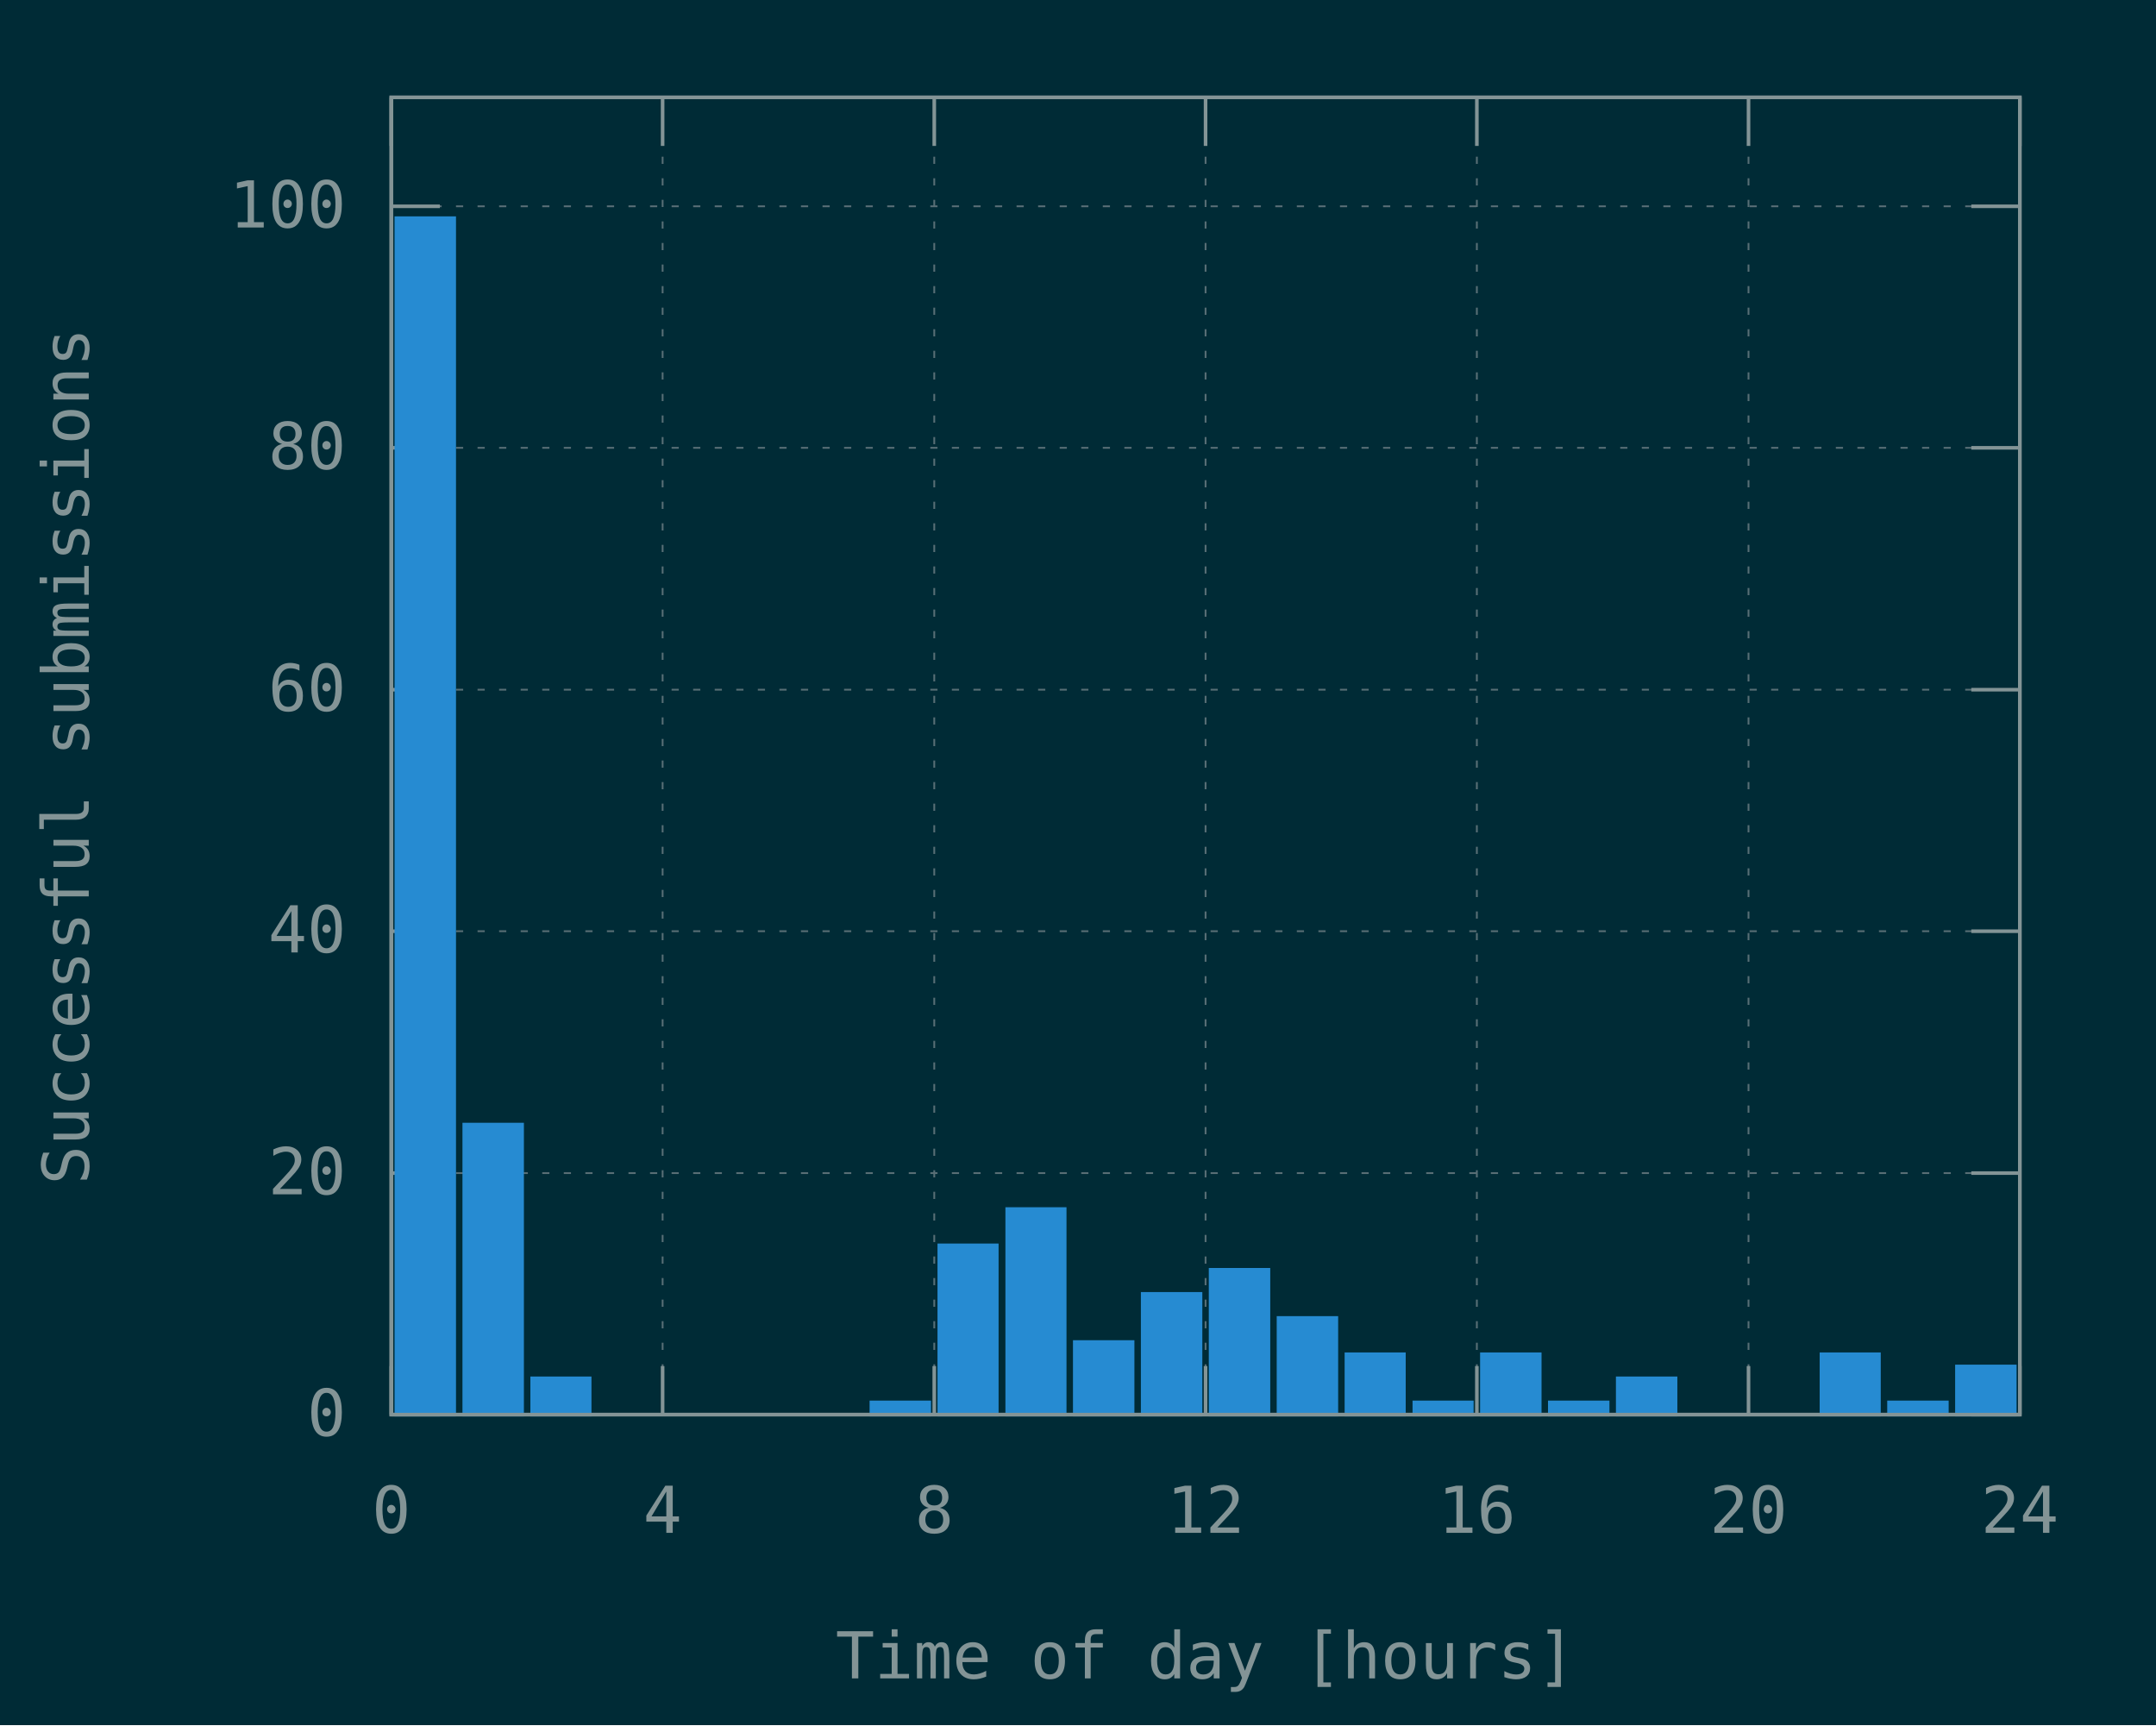
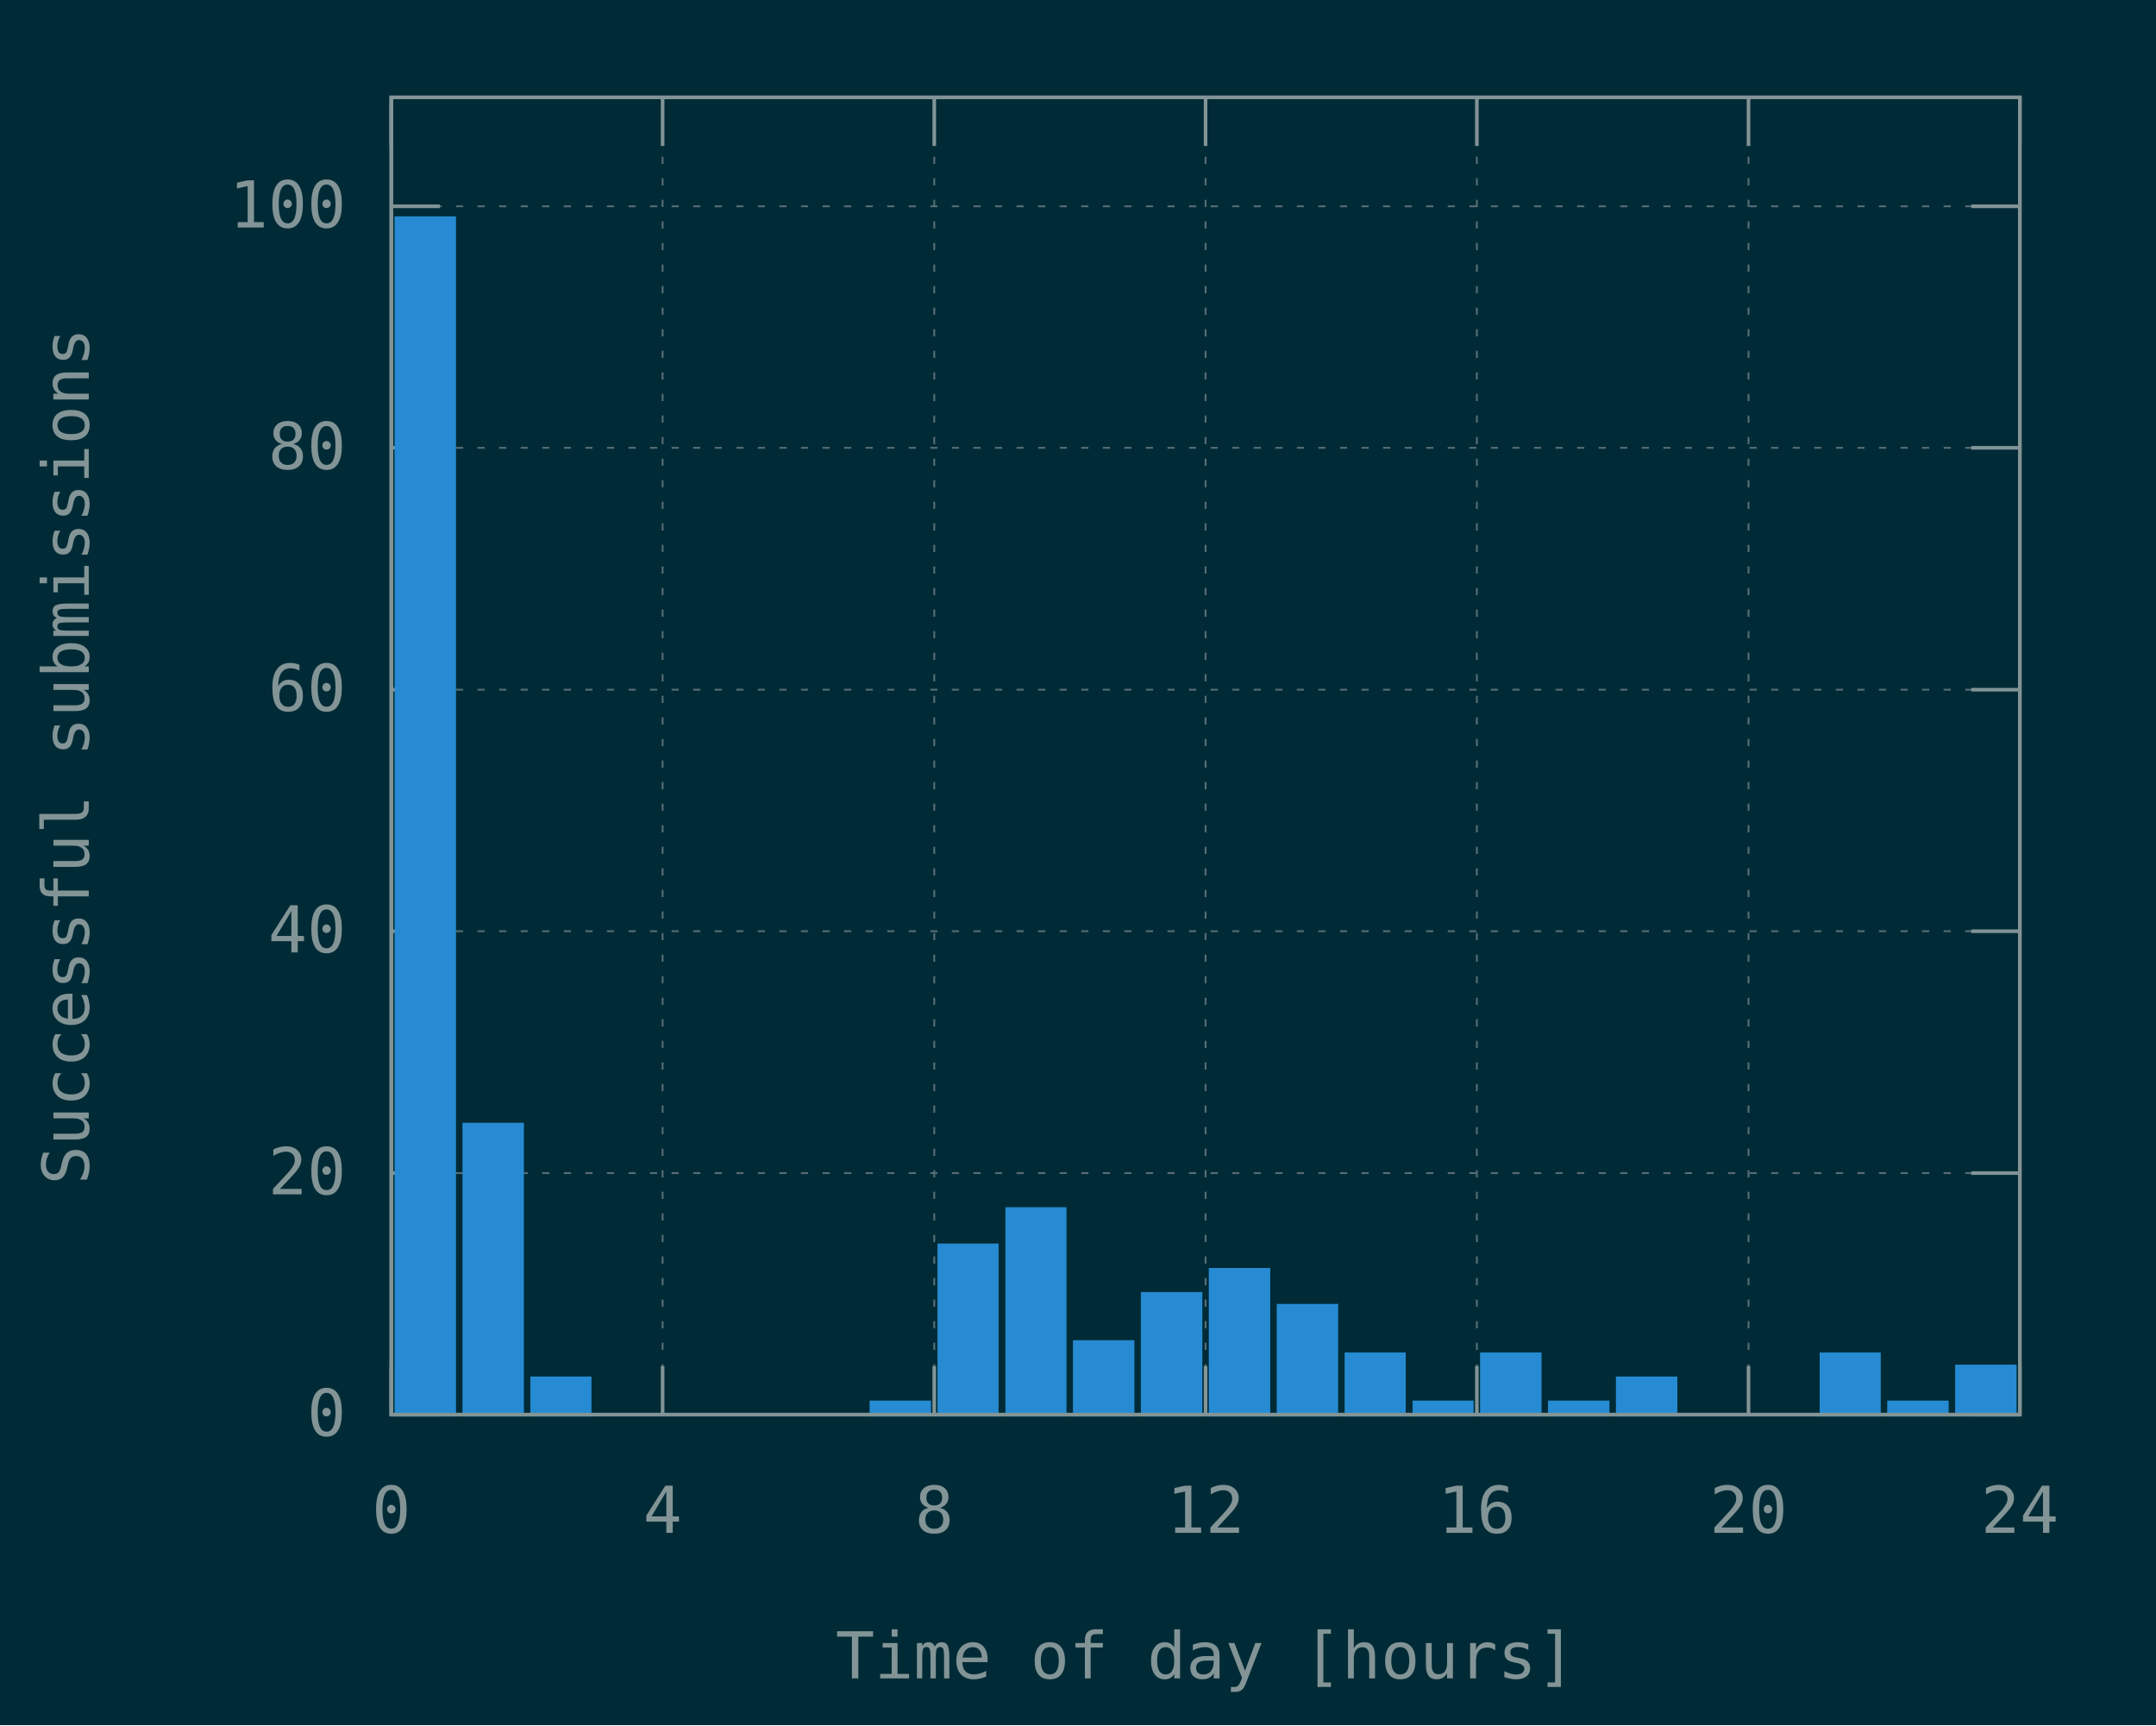
<svg xmlns="http://www.w3.org/2000/svg" xmlns:xlink="http://www.w3.org/1999/xlink" width="600" height="480" viewBox="0 0 600 480">
  <g id="gnuplot_canvas">
    <rect x="0" y="0" width="600" height="480" fill="#002b36" />
    <defs>
      <circle id="gpDot" r="0.5" stroke-width="0.5" stroke="currentColor" />
      <path id="gpPt0" stroke-width="0.148" stroke="currentColor" d="M-1,0 h2 M0,-1 v2" />
      <path id="gpPt1" stroke-width="0.148" stroke="currentColor" d="M-1,-1 L1,1 M1,-1 L-1,1" />
      <path id="gpPt2" stroke-width="0.148" stroke="currentColor" d="M-1,0 L1,0 M0,-1 L0,1 M-1,-1 L1,1 M-1,1 L1,-1" />
      <rect id="gpPt3" stroke-width="0.148" stroke="currentColor" x="-1" y="-1" width="2" height="2" />
      <rect id="gpPt4" stroke-width="0.148" stroke="currentColor" fill="currentColor" x="-1" y="-1" width="2" height="2" />
      <circle id="gpPt5" stroke-width="0.148" stroke="currentColor" cx="0" cy="0" r="1" />
      <use xlink:href="#gpPt5" id="gpPt6" fill="currentColor" stroke="none" />
      <path id="gpPt7" stroke-width="0.148" stroke="currentColor" d="M0,-1.33 L-1.33,0.67 L1.33,0.67 z" />
      <use xlink:href="#gpPt7" id="gpPt8" fill="currentColor" stroke="none" />
      <use xlink:href="#gpPt7" id="gpPt9" stroke="currentColor" transform="rotate(180)" />
      <use xlink:href="#gpPt9" id="gpPt10" fill="currentColor" stroke="none" />
      <use xlink:href="#gpPt3" id="gpPt11" stroke="currentColor" transform="rotate(45)" />
      <use xlink:href="#gpPt11" id="gpPt12" fill="currentColor" stroke="none" />
      <path id="gpPt13" stroke-width="0.148" stroke="currentColor" d="M0,1.330 L1.265,0.411 L0.782,-1.067 L-0.782,-1.076 L-1.265,0.411 z" />
      <use xlink:href="#gpPt13" id="gpPt14" fill="currentColor" stroke="none" />
      <filter id="textbox" filterUnits="objectBoundingBox" x="0" y="0" height="1" width="1">
        <feFlood flood-color="#002B36" flood-opacity="1" result="bgnd" />
        <feComposite in="SourceGraphic" in2="bgnd" operator="atop" />
      </filter>
      <filter id="greybox" filterUnits="objectBoundingBox" x="0" y="0" height="1" width="1">
        <feFlood flood-color="lightgrey" flood-opacity="1" result="grey" />
        <feComposite in="SourceGraphic" in2="grey" operator="atop" />
      </filter>
    </defs>
    <g fill="none" color="#002B36" stroke="currentColor" stroke-width="1.00" stroke-linecap="butt" stroke-linejoin="miter">
</g>
    <g fill="none" color="black" stroke="currentColor" stroke-width="1.00" stroke-linecap="butt" stroke-linejoin="miter">
</g>
    <g fill="none" color="black" stroke="rgb(131, 148, 150)" stroke-width="0.50" stroke-linecap="butt" stroke-linejoin="miter">
</g>
    <g fill="none" color="gray" stroke="currentColor" stroke-width="0.50" stroke-linecap="butt" stroke-linejoin="miter">
      <path stroke="rgb( 88, 110, 117)" stroke-dasharray="2,4" class="gridline" d="M108.9,393.6 L562.1,393.6  " />
    </g>
    <g fill="none" color="gray" stroke="rgb( 88, 110, 117)" stroke-width="1.00" stroke-linecap="butt" stroke-linejoin="miter">
</g>
    <g fill="none" color="black" stroke="currentColor" stroke-width="1.00" stroke-linecap="butt" stroke-linejoin="miter">
      <path stroke="rgb(131, 148, 150)" d="M108.9,393.6 L122.4,393.6 M562.1,393.6 L548.6,393.6  " />
      <g transform="translate(96.3,399.5)" stroke="none" fill="rgb(131,148,150)" font-family="Inconsolata" font-size="18.00" text-anchor="end">
        <text>
          <tspan font-family="Inconsolata"> 0</tspan>
        </text>
      </g>
    </g>
    <g fill="none" color="black" stroke="currentColor" stroke-width="1.00" stroke-linecap="butt" stroke-linejoin="miter">
</g>
    <g fill="none" color="black" stroke="rgb(131, 148, 150)" stroke-width="0.50" stroke-linecap="butt" stroke-linejoin="miter">
</g>
    <g fill="none" color="gray" stroke="currentColor" stroke-width="0.50" stroke-linecap="butt" stroke-linejoin="miter">
      <path stroke="rgb( 88, 110, 117)" stroke-dasharray="2,4" class="gridline" d="M108.9,326.4 L562.1,326.4  " />
    </g>
    <g fill="none" color="gray" stroke="rgb( 88, 110, 117)" stroke-width="1.00" stroke-linecap="butt" stroke-linejoin="miter">
</g>
    <g fill="none" color="black" stroke="currentColor" stroke-width="1.00" stroke-linecap="butt" stroke-linejoin="miter">
      <path stroke="rgb(131, 148, 150)" d="M108.9,326.4 L122.4,326.4 M562.1,326.4 L548.6,326.4  " />
      <g transform="translate(96.3,332.3)" stroke="none" fill="rgb(131,148,150)" font-family="Inconsolata" font-size="18.00" text-anchor="end">
        <text>
          <tspan font-family="Inconsolata"> 20</tspan>
        </text>
      </g>
    </g>
    <g fill="none" color="black" stroke="currentColor" stroke-width="1.00" stroke-linecap="butt" stroke-linejoin="miter">
</g>
    <g fill="none" color="black" stroke="rgb(131, 148, 150)" stroke-width="0.50" stroke-linecap="butt" stroke-linejoin="miter">
</g>
    <g fill="none" color="gray" stroke="currentColor" stroke-width="0.50" stroke-linecap="butt" stroke-linejoin="miter">
      <path stroke="rgb( 88, 110, 117)" stroke-dasharray="2,4" class="gridline" d="M108.9,259.1 L562.1,259.1  " />
    </g>
    <g fill="none" color="gray" stroke="rgb( 88, 110, 117)" stroke-width="1.00" stroke-linecap="butt" stroke-linejoin="miter">
</g>
    <g fill="none" color="black" stroke="currentColor" stroke-width="1.00" stroke-linecap="butt" stroke-linejoin="miter">
      <path stroke="rgb(131, 148, 150)" d="M108.9,259.1 L122.4,259.1 M562.1,259.1 L548.6,259.1  " />
      <g transform="translate(96.3,265.0)" stroke="none" fill="rgb(131,148,150)" font-family="Inconsolata" font-size="18.00" text-anchor="end">
        <text>
          <tspan font-family="Inconsolata"> 40</tspan>
        </text>
      </g>
    </g>
    <g fill="none" color="black" stroke="currentColor" stroke-width="1.00" stroke-linecap="butt" stroke-linejoin="miter">
</g>
    <g fill="none" color="black" stroke="rgb(131, 148, 150)" stroke-width="0.50" stroke-linecap="butt" stroke-linejoin="miter">
</g>
    <g fill="none" color="gray" stroke="currentColor" stroke-width="0.50" stroke-linecap="butt" stroke-linejoin="miter">
      <path stroke="rgb( 88, 110, 117)" stroke-dasharray="2,4" class="gridline" d="M108.9,191.9 L562.1,191.9  " />
    </g>
    <g fill="none" color="gray" stroke="rgb( 88, 110, 117)" stroke-width="1.00" stroke-linecap="butt" stroke-linejoin="miter">
</g>
    <g fill="none" color="black" stroke="currentColor" stroke-width="1.00" stroke-linecap="butt" stroke-linejoin="miter">
      <path stroke="rgb(131, 148, 150)" d="M108.9,191.9 L122.4,191.9 M562.1,191.9 L548.6,191.9  " />
      <g transform="translate(96.3,197.8)" stroke="none" fill="rgb(131,148,150)" font-family="Inconsolata" font-size="18.00" text-anchor="end">
        <text>
          <tspan font-family="Inconsolata"> 60</tspan>
        </text>
      </g>
    </g>
    <g fill="none" color="black" stroke="currentColor" stroke-width="1.00" stroke-linecap="butt" stroke-linejoin="miter">
</g>
    <g fill="none" color="black" stroke="rgb(131, 148, 150)" stroke-width="0.50" stroke-linecap="butt" stroke-linejoin="miter">
</g>
    <g fill="none" color="gray" stroke="currentColor" stroke-width="0.50" stroke-linecap="butt" stroke-linejoin="miter">
      <path stroke="rgb( 88, 110, 117)" stroke-dasharray="2,4" class="gridline" d="M108.9,124.6 L562.1,124.6  " />
    </g>
    <g fill="none" color="gray" stroke="rgb( 88, 110, 117)" stroke-width="1.00" stroke-linecap="butt" stroke-linejoin="miter">
</g>
    <g fill="none" color="black" stroke="currentColor" stroke-width="1.00" stroke-linecap="butt" stroke-linejoin="miter">
      <path stroke="rgb(131, 148, 150)" d="M108.9,124.6 L122.4,124.6 M562.1,124.6 L548.6,124.6  " />
      <g transform="translate(96.3,130.5)" stroke="none" fill="rgb(131,148,150)" font-family="Inconsolata" font-size="18.00" text-anchor="end">
        <text>
          <tspan font-family="Inconsolata"> 80</tspan>
        </text>
      </g>
    </g>
    <g fill="none" color="black" stroke="currentColor" stroke-width="1.00" stroke-linecap="butt" stroke-linejoin="miter">
</g>
    <g fill="none" color="black" stroke="rgb(131, 148, 150)" stroke-width="0.50" stroke-linecap="butt" stroke-linejoin="miter">
</g>
    <g fill="none" color="gray" stroke="currentColor" stroke-width="0.50" stroke-linecap="butt" stroke-linejoin="miter">
      <path stroke="rgb( 88, 110, 117)" stroke-dasharray="2,4" class="gridline" d="M108.9,57.4 L562.1,57.4  " />
    </g>
    <g fill="none" color="gray" stroke="rgb( 88, 110, 117)" stroke-width="1.00" stroke-linecap="butt" stroke-linejoin="miter">
</g>
    <g fill="none" color="black" stroke="currentColor" stroke-width="1.00" stroke-linecap="butt" stroke-linejoin="miter">
      <path stroke="rgb(131, 148, 150)" d="M108.9,57.4 L122.4,57.4 M562.1,57.4 L548.6,57.4  " />
      <g transform="translate(96.3,63.3)" stroke="none" fill="rgb(131,148,150)" font-family="Inconsolata" font-size="18.00" text-anchor="end">
        <text>
          <tspan font-family="Inconsolata"> 100</tspan>
        </text>
      </g>
    </g>
    <g fill="none" color="black" stroke="currentColor" stroke-width="1.00" stroke-linecap="butt" stroke-linejoin="miter">
</g>
    <g fill="none" color="black" stroke="rgb(131, 148, 150)" stroke-width="0.50" stroke-linecap="butt" stroke-linejoin="miter">
</g>
    <g fill="none" color="gray" stroke="currentColor" stroke-width="0.50" stroke-linecap="butt" stroke-linejoin="miter">
      <path stroke="rgb( 88, 110, 117)" stroke-dasharray="2,4" class="gridline" d="M108.9,393.6 L108.9,27.1  " />
    </g>
    <g fill="none" color="gray" stroke="rgb( 88, 110, 117)" stroke-width="1.00" stroke-linecap="butt" stroke-linejoin="miter">
</g>
    <g fill="none" color="black" stroke="currentColor" stroke-width="1.00" stroke-linecap="butt" stroke-linejoin="miter">
      <path stroke="rgb(131, 148, 150)" d="M108.9,393.6 L108.9,380.1 M108.9,27.1 L108.9,40.6  " />
      <g transform="translate(108.9,426.5)" stroke="none" fill="rgb(131,148,150)" font-family="Inconsolata" font-size="18.00" text-anchor="middle">
        <text>
          <tspan font-family="Inconsolata"> 0</tspan>
        </text>
      </g>
    </g>
    <g fill="none" color="black" stroke="currentColor" stroke-width="1.00" stroke-linecap="butt" stroke-linejoin="miter">
</g>
    <g fill="none" color="black" stroke="rgb(131, 148, 150)" stroke-width="0.50" stroke-linecap="butt" stroke-linejoin="miter">
</g>
    <g fill="none" color="gray" stroke="currentColor" stroke-width="0.50" stroke-linecap="butt" stroke-linejoin="miter">
      <path stroke="rgb( 88, 110, 117)" stroke-dasharray="2,4" class="gridline" d="M184.4,393.6 L184.4,27.1  " />
    </g>
    <g fill="none" color="gray" stroke="rgb( 88, 110, 117)" stroke-width="1.00" stroke-linecap="butt" stroke-linejoin="miter">
</g>
    <g fill="none" color="black" stroke="currentColor" stroke-width="1.00" stroke-linecap="butt" stroke-linejoin="miter">
      <path stroke="rgb(131, 148, 150)" d="M184.4,393.6 L184.4,380.1 M184.4,27.1 L184.4,40.6  " />
      <g transform="translate(184.4,426.5)" stroke="none" fill="rgb(131,148,150)" font-family="Inconsolata" font-size="18.00" text-anchor="middle">
        <text>
          <tspan font-family="Inconsolata"> 4</tspan>
        </text>
      </g>
    </g>
    <g fill="none" color="black" stroke="currentColor" stroke-width="1.00" stroke-linecap="butt" stroke-linejoin="miter">
</g>
    <g fill="none" color="black" stroke="rgb(131, 148, 150)" stroke-width="0.50" stroke-linecap="butt" stroke-linejoin="miter">
</g>
    <g fill="none" color="gray" stroke="currentColor" stroke-width="0.50" stroke-linecap="butt" stroke-linejoin="miter">
      <path stroke="rgb( 88, 110, 117)" stroke-dasharray="2,4" class="gridline" d="M260.0,393.6 L260.0,27.1  " />
    </g>
    <g fill="none" color="gray" stroke="rgb( 88, 110, 117)" stroke-width="1.00" stroke-linecap="butt" stroke-linejoin="miter">
</g>
    <g fill="none" color="black" stroke="currentColor" stroke-width="1.00" stroke-linecap="butt" stroke-linejoin="miter">
      <path stroke="rgb(131, 148, 150)" d="M260.0,393.6 L260.0,380.1 M260.0,27.1 L260.0,40.6  " />
      <g transform="translate(260.0,426.5)" stroke="none" fill="rgb(131,148,150)" font-family="Inconsolata" font-size="18.00" text-anchor="middle">
        <text>
          <tspan font-family="Inconsolata"> 8</tspan>
        </text>
      </g>
    </g>
    <g fill="none" color="black" stroke="currentColor" stroke-width="1.00" stroke-linecap="butt" stroke-linejoin="miter">
</g>
    <g fill="none" color="black" stroke="rgb(131, 148, 150)" stroke-width="0.50" stroke-linecap="butt" stroke-linejoin="miter">
</g>
    <g fill="none" color="gray" stroke="currentColor" stroke-width="0.50" stroke-linecap="butt" stroke-linejoin="miter">
      <path stroke="rgb( 88, 110, 117)" stroke-dasharray="2,4" class="gridline" d="M335.5,393.6 L335.5,27.1  " />
    </g>
    <g fill="none" color="gray" stroke="rgb( 88, 110, 117)" stroke-width="1.00" stroke-linecap="butt" stroke-linejoin="miter">
</g>
    <g fill="none" color="black" stroke="currentColor" stroke-width="1.00" stroke-linecap="butt" stroke-linejoin="miter">
      <path stroke="rgb(131, 148, 150)" d="M335.5,393.6 L335.5,380.1 M335.5,27.1 L335.5,40.6  " />
      <g transform="translate(335.5,426.5)" stroke="none" fill="rgb(131,148,150)" font-family="Inconsolata" font-size="18.00" text-anchor="middle">
        <text>
          <tspan font-family="Inconsolata"> 12</tspan>
        </text>
      </g>
    </g>
    <g fill="none" color="black" stroke="currentColor" stroke-width="1.00" stroke-linecap="butt" stroke-linejoin="miter">
</g>
    <g fill="none" color="black" stroke="rgb(131, 148, 150)" stroke-width="0.50" stroke-linecap="butt" stroke-linejoin="miter">
</g>
    <g fill="none" color="gray" stroke="currentColor" stroke-width="0.50" stroke-linecap="butt" stroke-linejoin="miter">
      <path stroke="rgb( 88, 110, 117)" stroke-dasharray="2,4" class="gridline" d="M411.0,393.6 L411.0,27.1  " />
    </g>
    <g fill="none" color="gray" stroke="rgb( 88, 110, 117)" stroke-width="1.00" stroke-linecap="butt" stroke-linejoin="miter">
</g>
    <g fill="none" color="black" stroke="currentColor" stroke-width="1.00" stroke-linecap="butt" stroke-linejoin="miter">
      <path stroke="rgb(131, 148, 150)" d="M411.0,393.6 L411.0,380.1 M411.0,27.1 L411.0,40.6  " />
      <g transform="translate(411.0,426.5)" stroke="none" fill="rgb(131,148,150)" font-family="Inconsolata" font-size="18.00" text-anchor="middle">
        <text>
          <tspan font-family="Inconsolata"> 16</tspan>
        </text>
      </g>
    </g>
    <g fill="none" color="black" stroke="currentColor" stroke-width="1.00" stroke-linecap="butt" stroke-linejoin="miter">
</g>
    <g fill="none" color="black" stroke="rgb(131, 148, 150)" stroke-width="0.50" stroke-linecap="butt" stroke-linejoin="miter">
</g>
    <g fill="none" color="gray" stroke="currentColor" stroke-width="0.50" stroke-linecap="butt" stroke-linejoin="miter">
      <path stroke="rgb( 88, 110, 117)" stroke-dasharray="2,4" class="gridline" d="M486.6,393.6 L486.6,40.6 L486.6,27.1  " />
    </g>
    <g fill="none" color="gray" stroke="rgb( 88, 110, 117)" stroke-width="1.00" stroke-linecap="butt" stroke-linejoin="miter">
</g>
    <g fill="none" color="black" stroke="currentColor" stroke-width="1.00" stroke-linecap="butt" stroke-linejoin="miter">
      <path stroke="rgb(131, 148, 150)" d="M486.6,393.6 L486.6,380.1 M486.6,27.1 L486.6,40.6  " />
      <g transform="translate(486.6,426.5)" stroke="none" fill="rgb(131,148,150)" font-family="Inconsolata" font-size="18.00" text-anchor="middle">
        <text>
          <tspan font-family="Inconsolata"> 20</tspan>
        </text>
      </g>
    </g>
    <g fill="none" color="black" stroke="currentColor" stroke-width="1.00" stroke-linecap="butt" stroke-linejoin="miter">
</g>
    <g fill="none" color="black" stroke="rgb(131, 148, 150)" stroke-width="0.50" stroke-linecap="butt" stroke-linejoin="miter">
</g>
    <g fill="none" color="gray" stroke="currentColor" stroke-width="0.50" stroke-linecap="butt" stroke-linejoin="miter">
      <path stroke="rgb( 88, 110, 117)" stroke-dasharray="2,4" class="gridline" d="M562.1,393.6 L562.1,27.1  " />
    </g>
    <g fill="none" color="gray" stroke="rgb( 88, 110, 117)" stroke-width="1.00" stroke-linecap="butt" stroke-linejoin="miter">
</g>
    <g fill="none" color="black" stroke="currentColor" stroke-width="1.00" stroke-linecap="butt" stroke-linejoin="miter">
      <path stroke="rgb(131, 148, 150)" d="M562.1,393.6 L562.1,380.1 M562.1,27.1 L562.1,40.6  " />
      <g transform="translate(562.1,426.5)" stroke="none" fill="rgb(131,148,150)" font-family="Inconsolata" font-size="18.00" text-anchor="middle">
        <text>
          <tspan font-family="Inconsolata"> 24</tspan>
        </text>
      </g>
    </g>
    <g fill="none" color="black" stroke="currentColor" stroke-width="1.00" stroke-linecap="butt" stroke-linejoin="miter">
</g>
    <g fill="none" color="black" stroke="currentColor" stroke-width="1.00" stroke-linecap="butt" stroke-linejoin="miter">
      <path stroke="rgb(131, 148, 150)" d="M108.9,27.1 L108.9,393.6 L562.1,393.6 L562.1,27.1 L108.9,27.1 Z  " />
    </g>
    <g fill="none" color="black" stroke="currentColor" stroke-width="1.00" stroke-linecap="butt" stroke-linejoin="miter">
      <g transform="translate(24.7,210.4) rotate(270)" stroke="none" fill="rgb(131,148,150)" font-family="Inconsolata" font-size="18.00" text-anchor="middle">
        <text>
          <tspan font-family="Inconsolata">Successful submissions</tspan>
        </text>
      </g>
    </g>
    <g fill="none" color="black" stroke="currentColor" stroke-width="1.00" stroke-linecap="butt" stroke-linejoin="miter">
      <g transform="translate(335.5,467.0)" stroke="none" fill="rgb(131,148,150)" font-family="Inconsolata" font-size="18.00" text-anchor="middle">
        <text>
          <tspan font-family="Inconsolata">Time of day [hours]</tspan>
        </text>
      </g>
    </g>
    <g fill="none" color="black" stroke="currentColor" stroke-width="1.00" stroke-linecap="butt" stroke-linejoin="miter">
</g>
    <g id="gnuplot_plot_1">
      <g fill="none" color="black" stroke="currentColor" stroke-width="1.00" stroke-linecap="butt" stroke-linejoin="miter">
        <g stroke="none" shape-rendering="crispEdges">
          <polygon fill="rgb( 38, 139, 210)" points="110.3,393.6 126.5,393.6 126.5,60.6 110.3,60.6 " />
        </g>
        <path stroke="rgb( 38, 139, 210)" d="M110.3,393.6 L110.3,60.7 L126.4,60.7 L126.4,393.6 L110.3,393.6 Z  " />
        <g stroke="none" shape-rendering="crispEdges">
          <polygon fill="rgb( 38, 139, 210)" points="129.2,393.6 145.4,393.6 145.4,312.8 129.2,312.8 " />
        </g>
        <path stroke="rgb( 38, 139, 210)" d="M129.2,393.6 L129.2,312.9 L145.3,312.9 L145.3,393.6 L129.2,393.6 Z  " />
        <g stroke="none" shape-rendering="crispEdges">
          <polygon fill="rgb( 38, 139, 210)" points="148.1,393.6 164.2,393.6 164.2,383.4 148.1,383.4 " />
        </g>
        <path stroke="rgb( 38, 139, 210)" d="M148.1,393.6 L148.1,383.5 L164.1,383.5 L164.1,393.6 L148.1,393.6 Z  " />
        <g stroke="none" shape-rendering="crispEdges">
          <polygon fill="rgb( 38, 139, 210)" points="242.5,393.6 258.7,393.6 258.7,390.1 242.5,390.1 " />
        </g>
        <path stroke="rgb( 38, 139, 210)" d="M242.5,393.6 L242.5,390.2 L258.6,390.2 L258.6,393.6 L242.5,393.6 Z  " />
        <g stroke="none" shape-rendering="crispEdges">
          <polygon fill="rgb( 38, 139, 210)" points="261.4,393.6 277.5,393.6 277.5,346.4 261.4,346.4 " />
        </g>
        <path stroke="rgb( 38, 139, 210)" d="M261.4,393.6 L261.4,346.5 L277.4,346.5 L277.4,393.6 L261.4,393.6 Z  " />
        <g stroke="none" shape-rendering="crispEdges">
          <polygon fill="rgb( 38, 139, 210)" points="280.3,393.6 296.4,393.6 296.4,336.3 280.3,336.3 " />
        </g>
        <path stroke="rgb( 38, 139, 210)" d="M280.3,393.6 L280.3,336.4 L296.3,336.4 L296.3,393.6 L280.3,393.6 Z  " />
        <g stroke="none" shape-rendering="crispEdges">
          <polygon fill="rgb( 38, 139, 210)" points="299.1,393.6 315.3,393.6 315.3,373.3 299.1,373.3 " />
        </g>
        <path stroke="rgb( 38, 139, 210)" d="M299.1,393.6 L299.1,373.4 L315.2,373.4 L315.2,393.6 L299.1,393.6 Z  " />
        <g stroke="none" shape-rendering="crispEdges">
          <polygon fill="rgb( 38, 139, 210)" points="318.0,393.6 334.2,393.6 334.2,359.9 318.0,359.9 " />
        </g>
        <path stroke="rgb( 38, 139, 210)" d="M318.0,393.6 L318.0,360.0 L334.1,360.0 L334.1,393.6 L318.0,393.6 Z  " />
        <g stroke="none" shape-rendering="crispEdges">
          <polygon fill="rgb( 38, 139, 210)" points="336.9,393.6 353.1,393.6 353.1,353.2 336.9,353.2 " />
        </g>
        <path stroke="rgb( 38, 139, 210)" d="M336.9,393.6 L336.9,353.3 L353.0,353.3 L353.0,393.6 L336.9,393.6 Z  " />
        <g stroke="none" shape-rendering="crispEdges">
-           <polygon fill="rgb( 38, 139, 210)" points="355.8,393.6 372.0,393.6 372.0,366.6 355.8,366.6 " />
-         </g>
-         <path stroke="rgb( 38, 139, 210)" d="M355.8,393.6 L355.8,366.7 L371.9,366.7 L371.9,393.6 L355.8,393.6 Z  " />
+           <polygon fill="rgb( 38, 139, 210)" points="355.8,393.6 372.0,393.6 372.0,363.2 355.8,363.2 " />
+         </g>
+         <path stroke="rgb( 38, 139, 210)" d="M355.8,393.6 L355.8,363.3 L371.9,363.3 L371.9,393.6 L355.8,393.6 Z  " />
        <g stroke="none" shape-rendering="crispEdges">
          <polygon fill="rgb( 38, 139, 210)" points="374.7,393.6 390.8,393.6 390.8,376.7 374.7,376.7 " />
        </g>
        <path stroke="rgb( 38, 139, 210)" d="M374.7,393.6 L374.7,376.8 L390.7,376.8 L390.7,393.6 L374.7,393.6 Z  " />
        <g stroke="none" shape-rendering="crispEdges">
          <polygon fill="rgb( 38, 139, 210)" points="393.6,393.6 409.7,393.6 409.7,390.1 393.6,390.1 " />
        </g>
        <path stroke="rgb( 38, 139, 210)" d="M393.6,393.6 L393.6,390.2 L409.6,390.2 L409.6,393.6 L393.6,393.6 Z  " />
        <g stroke="none" shape-rendering="crispEdges">
          <polygon fill="rgb( 38, 139, 210)" points="412.4,393.6 428.6,393.6 428.6,376.7 412.4,376.7 " />
        </g>
        <path stroke="rgb( 38, 139, 210)" d="M412.4,393.6 L412.4,376.8 L428.5,376.8 L428.5,393.6 L412.4,393.6 Z  " />
        <g stroke="none" shape-rendering="crispEdges">
          <polygon fill="rgb( 38, 139, 210)" points="431.3,393.6 447.5,393.6 447.5,390.1 431.3,390.1 " />
        </g>
        <path stroke="rgb( 38, 139, 210)" d="M431.3,393.6 L431.3,390.2 L447.4,390.2 L447.4,393.6 L431.3,393.6 Z  " />
        <g stroke="none" shape-rendering="crispEdges">
          <polygon fill="rgb( 38, 139, 210)" points="450.2,393.6 466.4,393.6 466.4,383.4 450.2,383.4 " />
        </g>
        <path stroke="rgb( 38, 139, 210)" d="M450.2,393.6 L450.2,383.5 L466.3,383.5 L466.3,393.6 L450.2,393.6 Z  " />
        <g stroke="none" shape-rendering="crispEdges">
          <polygon fill="rgb( 38, 139, 210)" points="506.9,393.6 523.0,393.6 523.0,376.7 506.9,376.7 " />
        </g>
        <path stroke="rgb( 38, 139, 210)" d="M506.9,393.6 L506.9,376.8 L522.9,376.8 L522.9,393.6 L506.9,393.6 Z  " />
        <g stroke="none" shape-rendering="crispEdges">
          <polygon fill="rgb( 38, 139, 210)" points="525.7,393.6 541.9,393.6 541.9,390.1 525.7,390.1 " />
        </g>
        <path stroke="rgb( 38, 139, 210)" d="M525.7,393.6 L525.7,390.2 L541.8,390.2 L541.8,393.6 L525.7,393.6 Z  " />
        <g stroke="none" shape-rendering="crispEdges">
          <polygon fill="rgb( 38, 139, 210)" points="544.6,393.6 560.8,393.6 560.8,380.1 544.6,380.1 " />
        </g>
        <path stroke="rgb( 38, 139, 210)" d="M544.6,393.6 L544.6,380.2 L560.7,380.2 L560.7,393.6 L544.6,393.6 Z  " />
      </g>
    </g>
    <g fill="none" color="#002B36" stroke="rgb( 38, 139, 210)" stroke-width="2.00" stroke-linecap="butt" stroke-linejoin="miter">
</g>
    <g fill="none" color="black" stroke="currentColor" stroke-width="2.00" stroke-linecap="butt" stroke-linejoin="miter">
</g>
    <g fill="none" color="black" stroke="black" stroke-width="1.00" stroke-linecap="butt" stroke-linejoin="miter">
</g>
    <g fill="none" color="black" stroke="currentColor" stroke-width="1.00" stroke-linecap="butt" stroke-linejoin="miter">
      <path stroke="rgb(131, 148, 150)" d="M108.9,27.1 L108.9,393.6 L562.1,393.6 L562.1,27.1 L108.9,27.1 Z  " />
    </g>
    <g fill="none" color="black" stroke="currentColor" stroke-width="1.00" stroke-linecap="butt" stroke-linejoin="miter">
</g>
  </g>
</svg>
